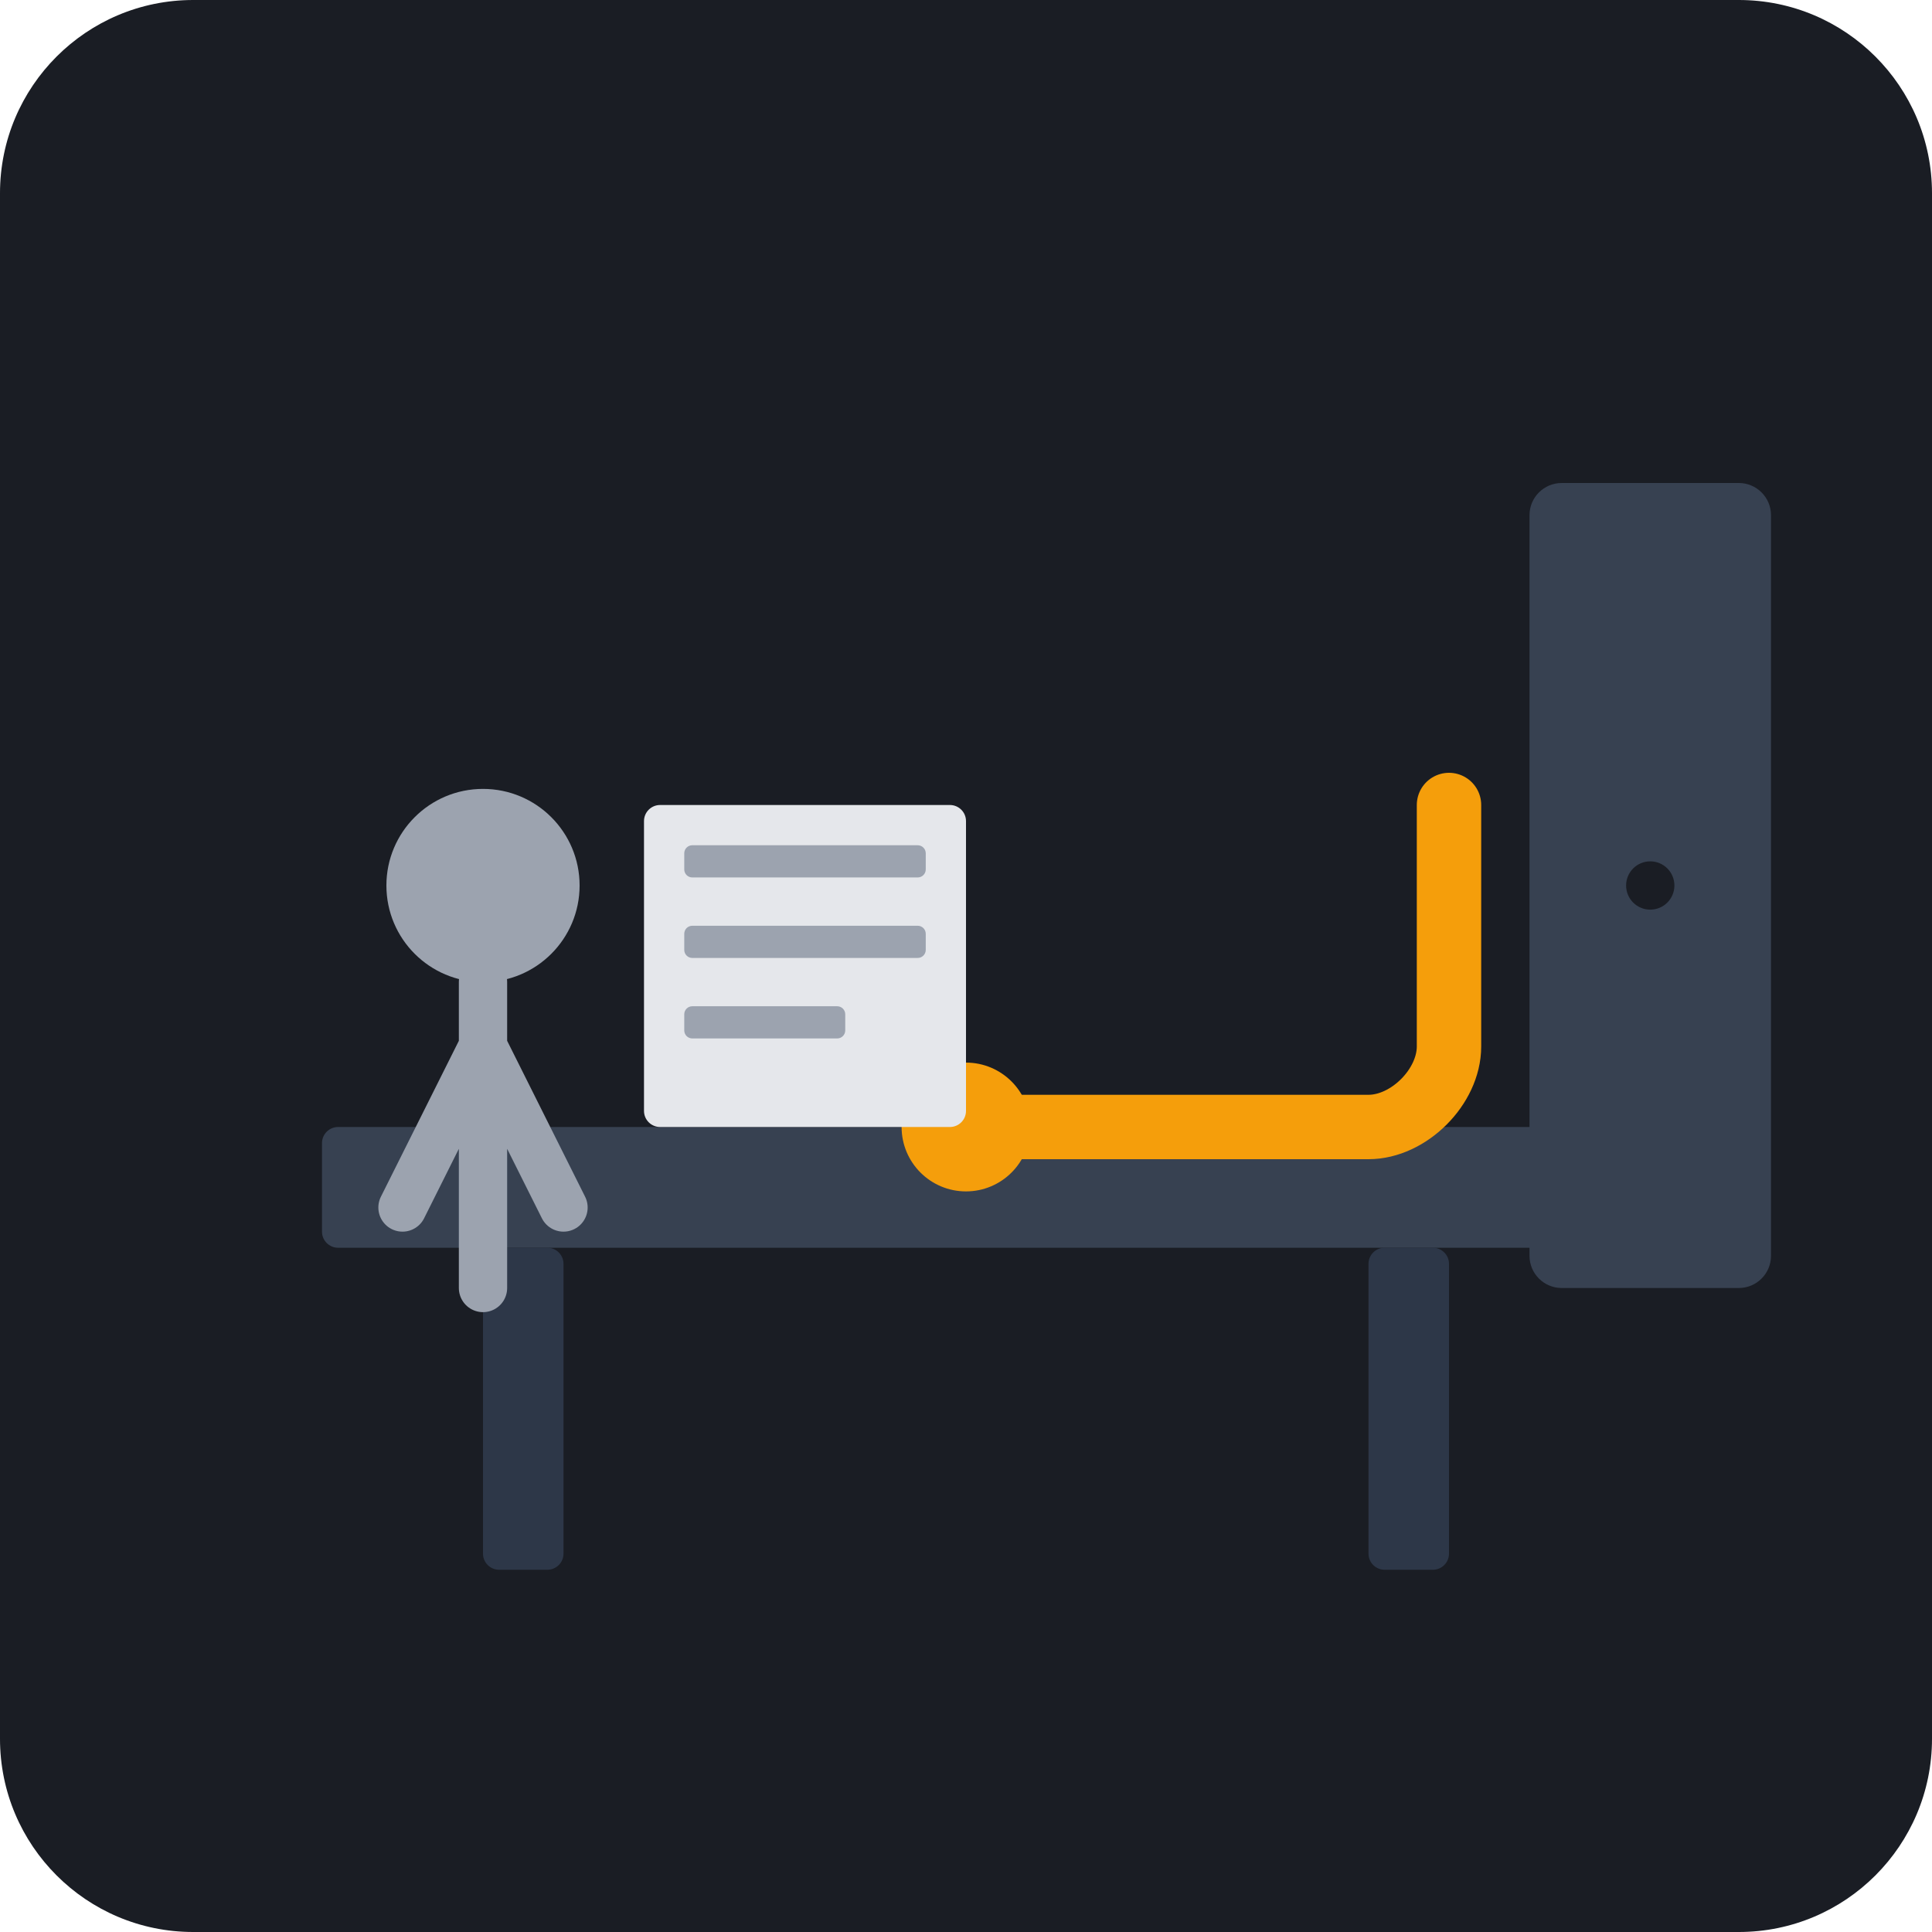
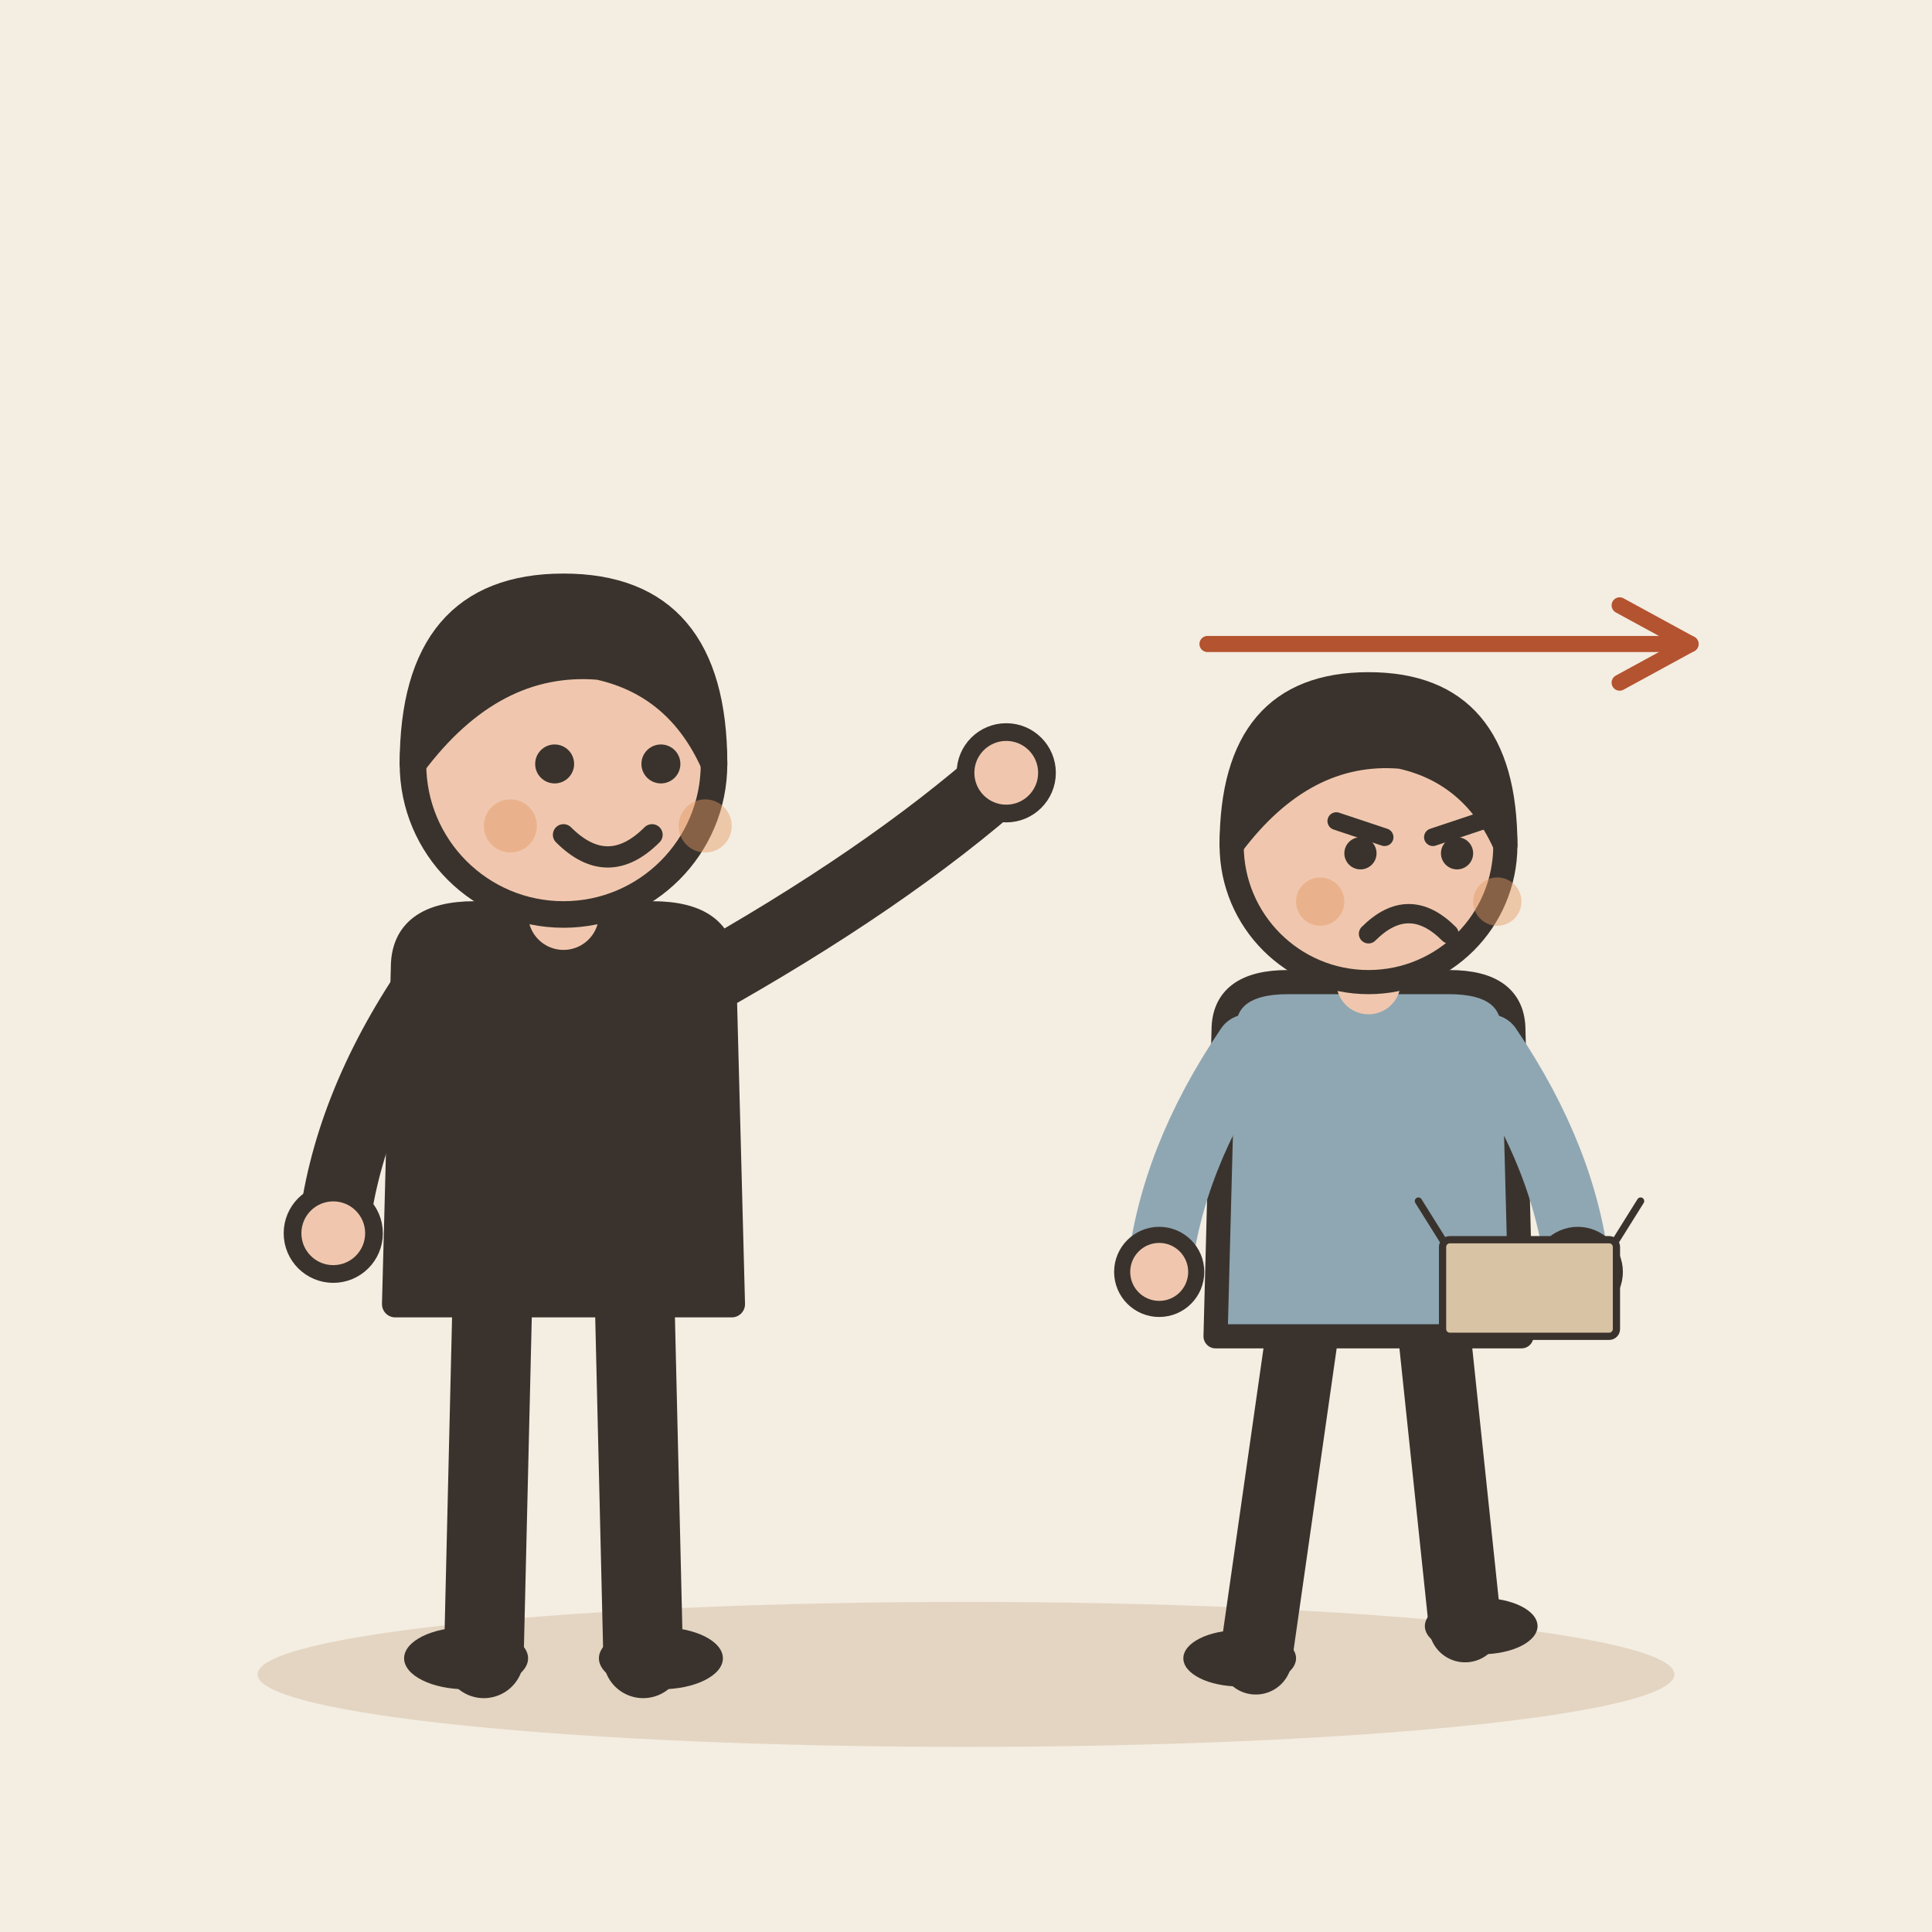
- <svg xmlns="http://www.w3.org/2000/svg" viewBox="0 0 240 240">
-   <rect width="240" height="240" rx="24" fill="#1A1D24" />
-   <rect x="40" y="140" width="160" height="15" rx="2" fill="#374151" />
-   <rect x="170" y="155" width="10" height="40" rx="2" fill="#2D3748" />
-   <rect x="60" y="155" width="10" height="40" rx="2" fill="#2D3748" />
-   <path d="M180 100 L180 130 C180 135 175 140 170 140 L120 140" stroke="#F59E0B" stroke-width="8" stroke-linecap="round" fill="none" />
-   <circle cx="120" cy="140" r="8" fill="#F59E0B" />
-   <rect x="80" y="100" width="40" height="40" rx="2" fill="#E5E7EB" />
-   <rect x="85" y="105" width="30" height="4" rx="1" fill="#9CA3AF" />
-   <rect x="85" y="115" width="30" height="4" rx="1" fill="#9CA3AF" />
-   <rect x="85" y="125" width="20" height="4" rx="1" fill="#9CA3AF" />
-   <g transform="translate(40, 80)">
-     <circle cx="20" cy="30" r="12" fill="#9CA3AF" />
-     <path d="M20 42 L20 80 M20 50 L10 70 M20 50 L30 70" stroke="#9CA3AF" stroke-width="6" stroke-linecap="round" />
+ <svg xmlns="http://www.w3.org/2000/svg" viewBox="0 0 240 240" data-style="editorial">
+   <rect width="240" height="240" fill="#F4EDE2" />
+   <ellipse cx="120" cy="208" rx="88" ry="9" fill="#E3D5C1" />
+   <g transform="translate(70 206) scale(1.1 1.1)">
+     <path d="M-8 -42L-9 0" stroke="#3A332D" stroke-width="9" stroke-linecap="round" fill="none" />
+     <path d="M8 -42L9 0" stroke="#3A332D" stroke-width="9" stroke-linecap="round" fill="none" />
+     <ellipse cx="-11" cy="0" rx="7" ry="3.5" fill="#3A332D" />
+     <ellipse cx="11" cy="0" rx="7" ry="3.5" fill="#3A332D" />
+     <path d="M-18 -78Q-18 -84 -10 -84L10 -84Q18 -84 18 -78L19 -40L-19 -40Z" fill="#3A332D" stroke="#3A332D" stroke-width="3" stroke-linecap="round" stroke-linejoin="round" />
+     <path d="M-15 -76Q-24.5 -62 -26 -48" fill="none" stroke="#3A332D" stroke-width="8" stroke-linecap="round" stroke-linejoin="round" />
+     <circle cx="-26" cy="-48" r="4.6" fill="#F0C7AE" stroke="#3A332D" stroke-linecap="round" stroke-linejoin="round" stroke-width="2" />
+     <path d="M15 -76Q36.5 -88 50 -100" fill="none" stroke="#3A332D" stroke-width="8" stroke-linecap="round" stroke-linejoin="round" />
+     <circle cx="50" cy="-100" r="4.6" fill="#F0C7AE" stroke="#3A332D" stroke-linecap="round" stroke-linejoin="round" stroke-width="2" />
+     <path d="M0 -84L0 -88" stroke="#F0C7AE" stroke-width="8" stroke-linecap="round" fill="none" />
+     <circle cx="0" cy="-101" r="17" fill="#F0C7AE" stroke="#3A332D" stroke-width="3" stroke-linecap="round" stroke-linejoin="round" />
+     <path d="M-17 -101Q-17 -121 0 -121Q17 -121 17 -101Q13 -110 4 -112Q-8 -113 -17 -101Z" fill="#3A332D" stroke="#3A332D" stroke-width="3" stroke-linecap="round" stroke-linejoin="round" />
+     <circle cx="-1" cy="-101" r="2.2" fill="#3A332D" />
+     <circle cx="11" cy="-101" r="2.2" fill="#3A332D" />
+     <path d="M0 -93Q5 -88 10 -93" fill="none" stroke="#3A332D" stroke-width="2.4" stroke-linecap="round" stroke-linejoin="round" />
+     <circle cx="-6" cy="-94" r="3" fill="#E39A62" opacity="0.45" />
+     <circle cx="16" cy="-94" r="3" fill="#E39A62" opacity="0.45" />
  </g>
-   <rect x="190" y="60" width="30" height="100" rx="4" fill="#374151" />
-   <circle cx="205" cy="110" r="3" fill="#1A1D24" />
+   <g transform="translate(170 206)">
+     <path d="M-8 -42L-14 0" stroke="#3A332D" stroke-width="9" stroke-linecap="round" fill="none" />
+     <path d="M8 -42L12 -4" stroke="#3A332D" stroke-width="9" stroke-linecap="round" fill="none" />
+     <ellipse cx="-16" cy="0" rx="7" ry="3.5" fill="#3A332D" />
+     <ellipse cx="14" cy="-4" rx="7" ry="3.5" fill="#3A332D" />
+     <path d="M-18 -78Q-18 -84 -10 -84L10 -84Q18 -84 18 -78L19 -40L-19 -40Z" fill="#8FA7B3" stroke="#3A332D" stroke-width="3" stroke-linecap="round" stroke-linejoin="round" />
+     <path d="M-15 -76Q-24.5 -62 -26 -48" fill="none" stroke="#8FA7B3" stroke-width="8" stroke-linecap="round" stroke-linejoin="round" />
+     <circle cx="-26" cy="-48" r="4.6" fill="#F0C7AE" stroke="#3A332D" stroke-linecap="round" stroke-linejoin="round" stroke-width="2" />
+     <path d="M15 -76Q24.5 -62 26 -48" fill="none" stroke="#8FA7B3" stroke-width="8" stroke-linecap="round" stroke-linejoin="round" />
+     <circle cx="26" cy="-48" r="4.6" fill="#F0C7AE" stroke="#3A332D" stroke-linecap="round" stroke-linejoin="round" stroke-width="2" />
+     <path d="M0 -84L0 -88" stroke="#F0C7AE" stroke-width="8" stroke-linecap="round" fill="none" />
+     <circle cx="0" cy="-101" r="17" fill="#F0C7AE" stroke="#3A332D" stroke-width="3" stroke-linecap="round" stroke-linejoin="round" />
+     <path d="M-17 -101Q-17 -121 0 -121Q17 -121 17 -101Q13 -110 4 -112Q-8 -113 -17 -101Z" fill="#3A332D" stroke="#3A332D" stroke-width="3" stroke-linecap="round" stroke-linejoin="round" />
+     <path d="M-4 -104L2 -102" fill="none" stroke="#3A332D" stroke-width="2.2" stroke-linecap="round" stroke-linejoin="round" />
+     <path d="M14 -104L8 -102" fill="none" stroke="#3A332D" stroke-width="2.2" stroke-linecap="round" stroke-linejoin="round" />
+     <circle cx="-1" cy="-100" r="2" fill="#3A332D" />
+     <circle cx="11" cy="-100" r="2" fill="#3A332D" />
+     <path d="M0 -90Q5 -95 10 -90" fill="none" stroke="#3A332D" stroke-width="2.4" stroke-linecap="round" stroke-linejoin="round" />
+     <circle cx="-6" cy="-94" r="3" fill="#E39A62" opacity="0.45" />
+     <circle cx="16" cy="-94" r="3" fill="#E39A62" opacity="0.45" />
+     <g transform="translate(20 -40) scale(0.3 0.3)">
+       <rect x="-36" y="-40" width="72" height="40" rx="3" fill="#D8C3A5" stroke="#3A332D" stroke-width="3" stroke-linecap="round" stroke-linejoin="round" />
+       <path d="M-36 -40L-46 -56M36 -40L46 -56" fill="none" stroke="#3A332D" stroke-width="3" stroke-linecap="round" stroke-linejoin="round" />
+     </g>
+   </g>
+   <path d="M150 80L210 80" stroke="#B4532F" stroke-width="2" stroke-linecap="round" fill="none" />
+   <path d="M201.2 84.8L210 80L201.2 75.2" fill="none" stroke="#B4532F" stroke-width="2" stroke-linecap="round" stroke-linejoin="round" />
</svg>
